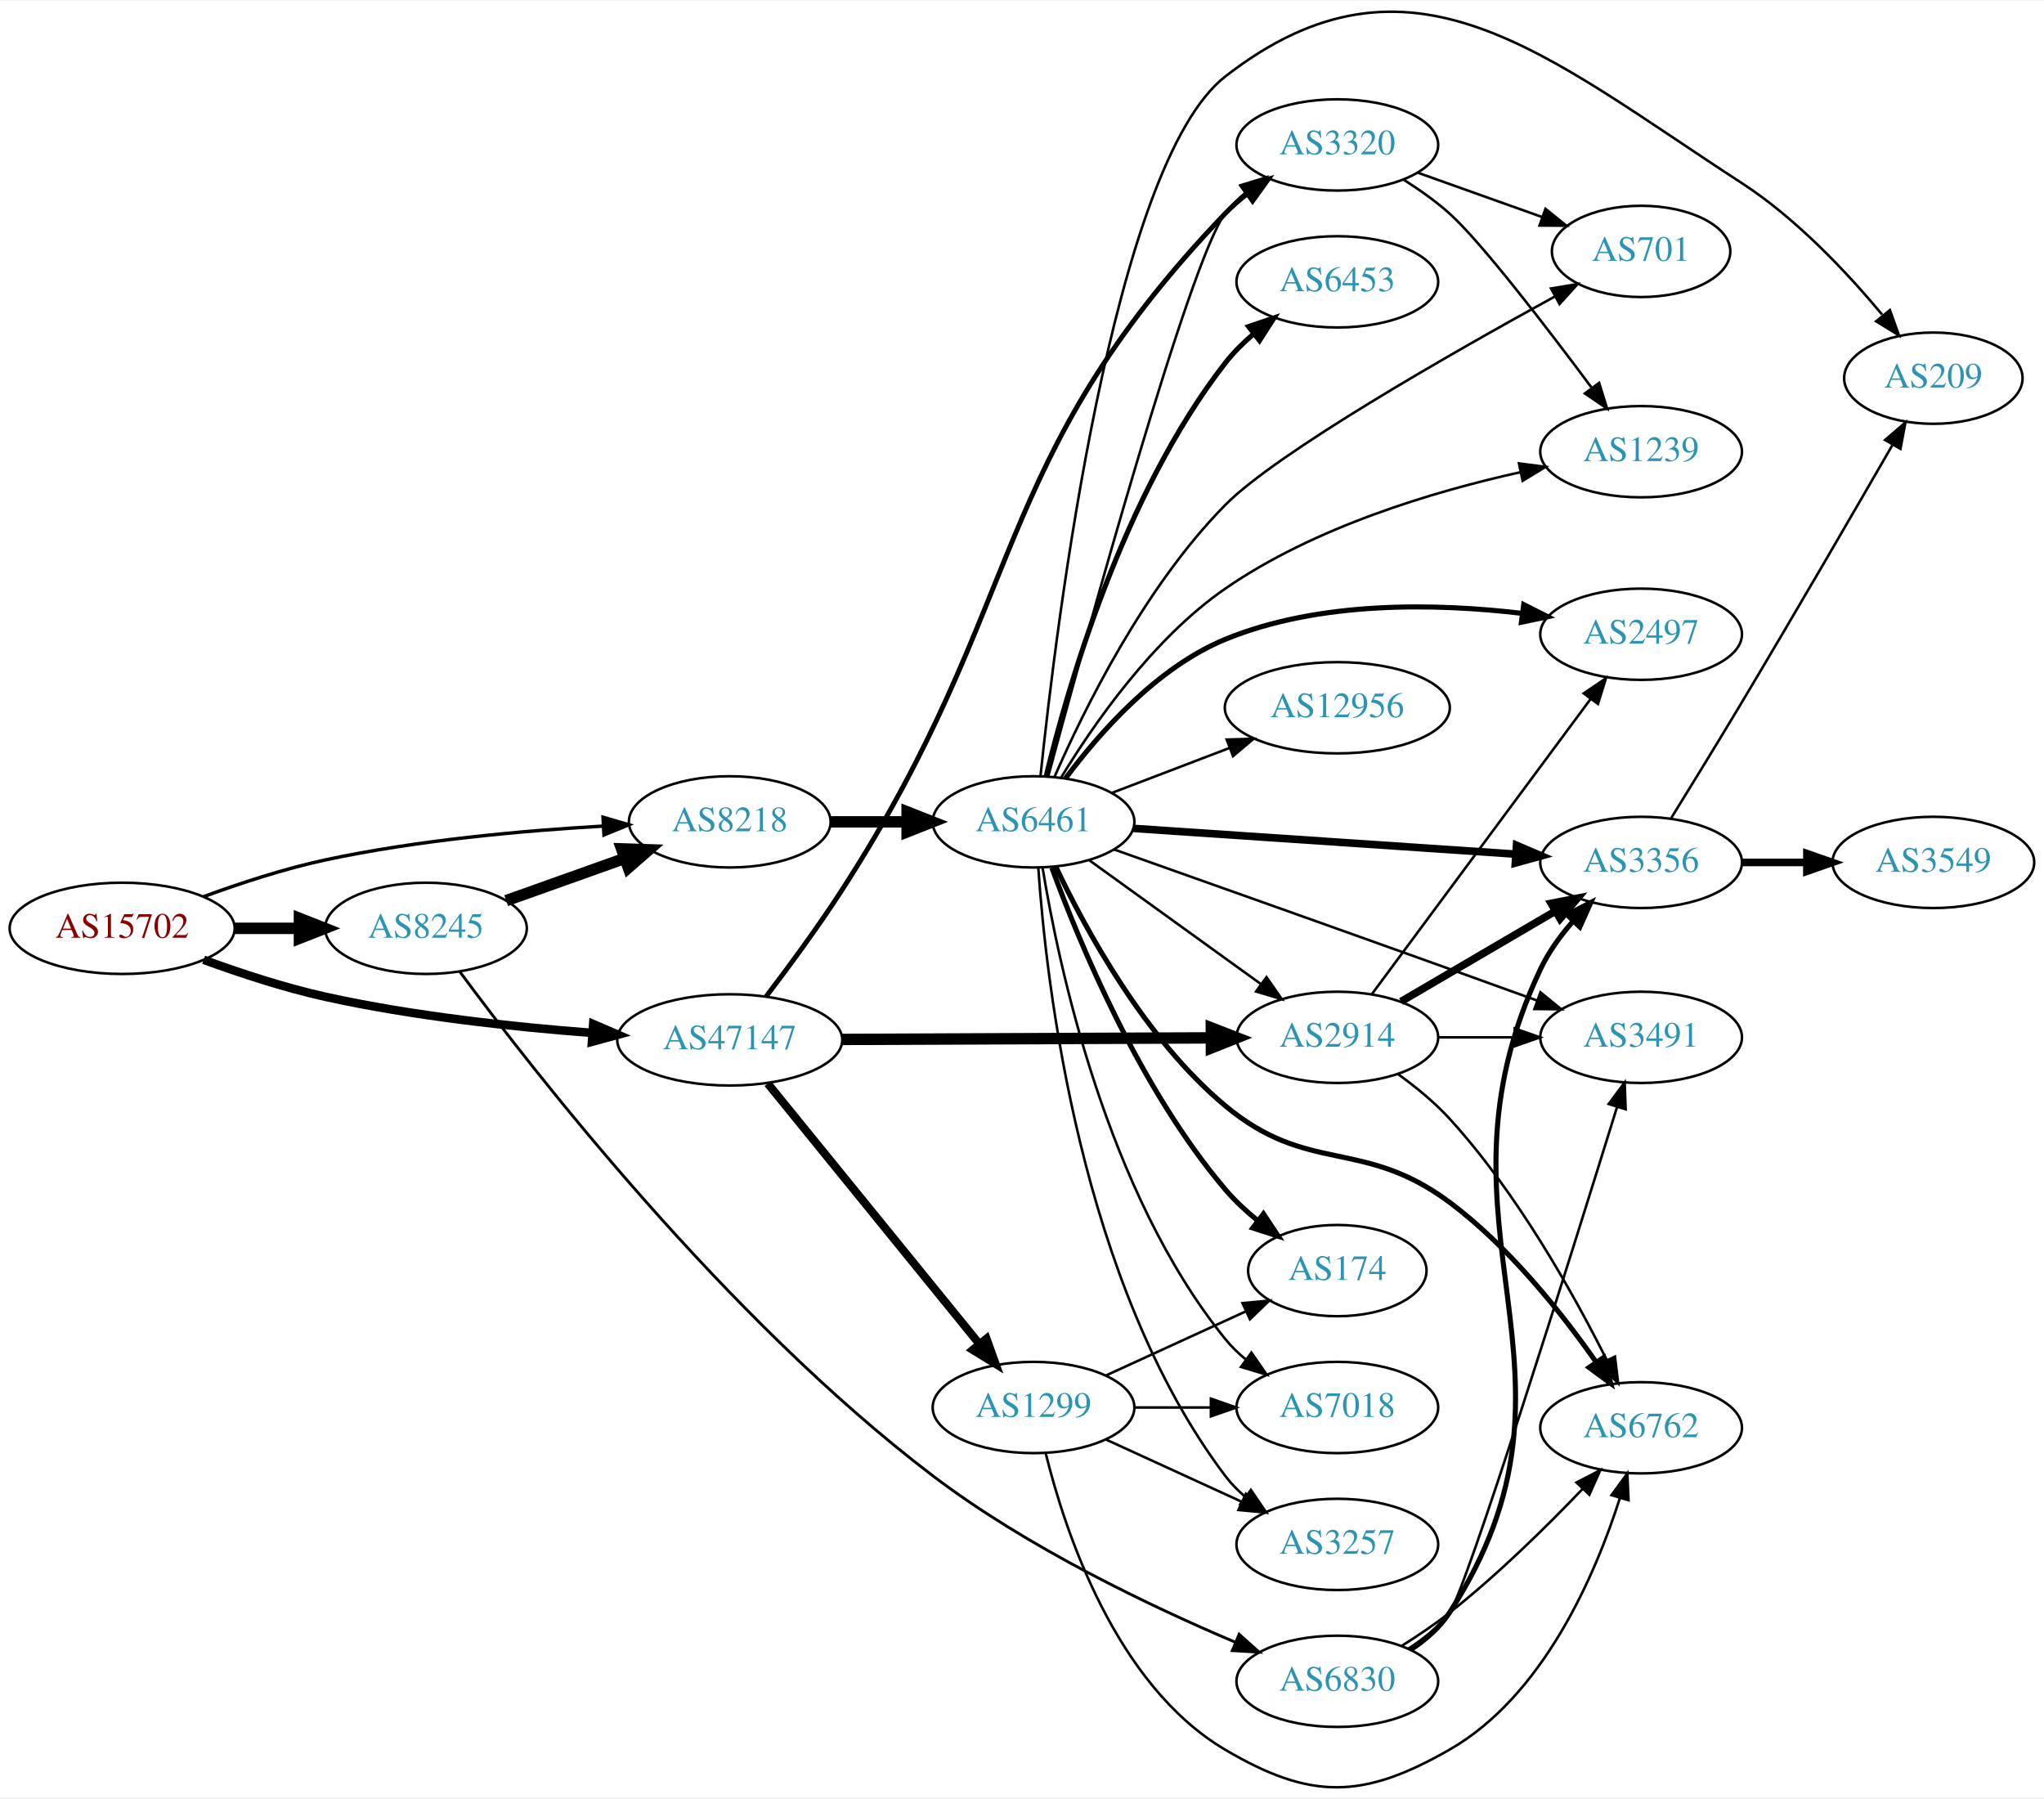
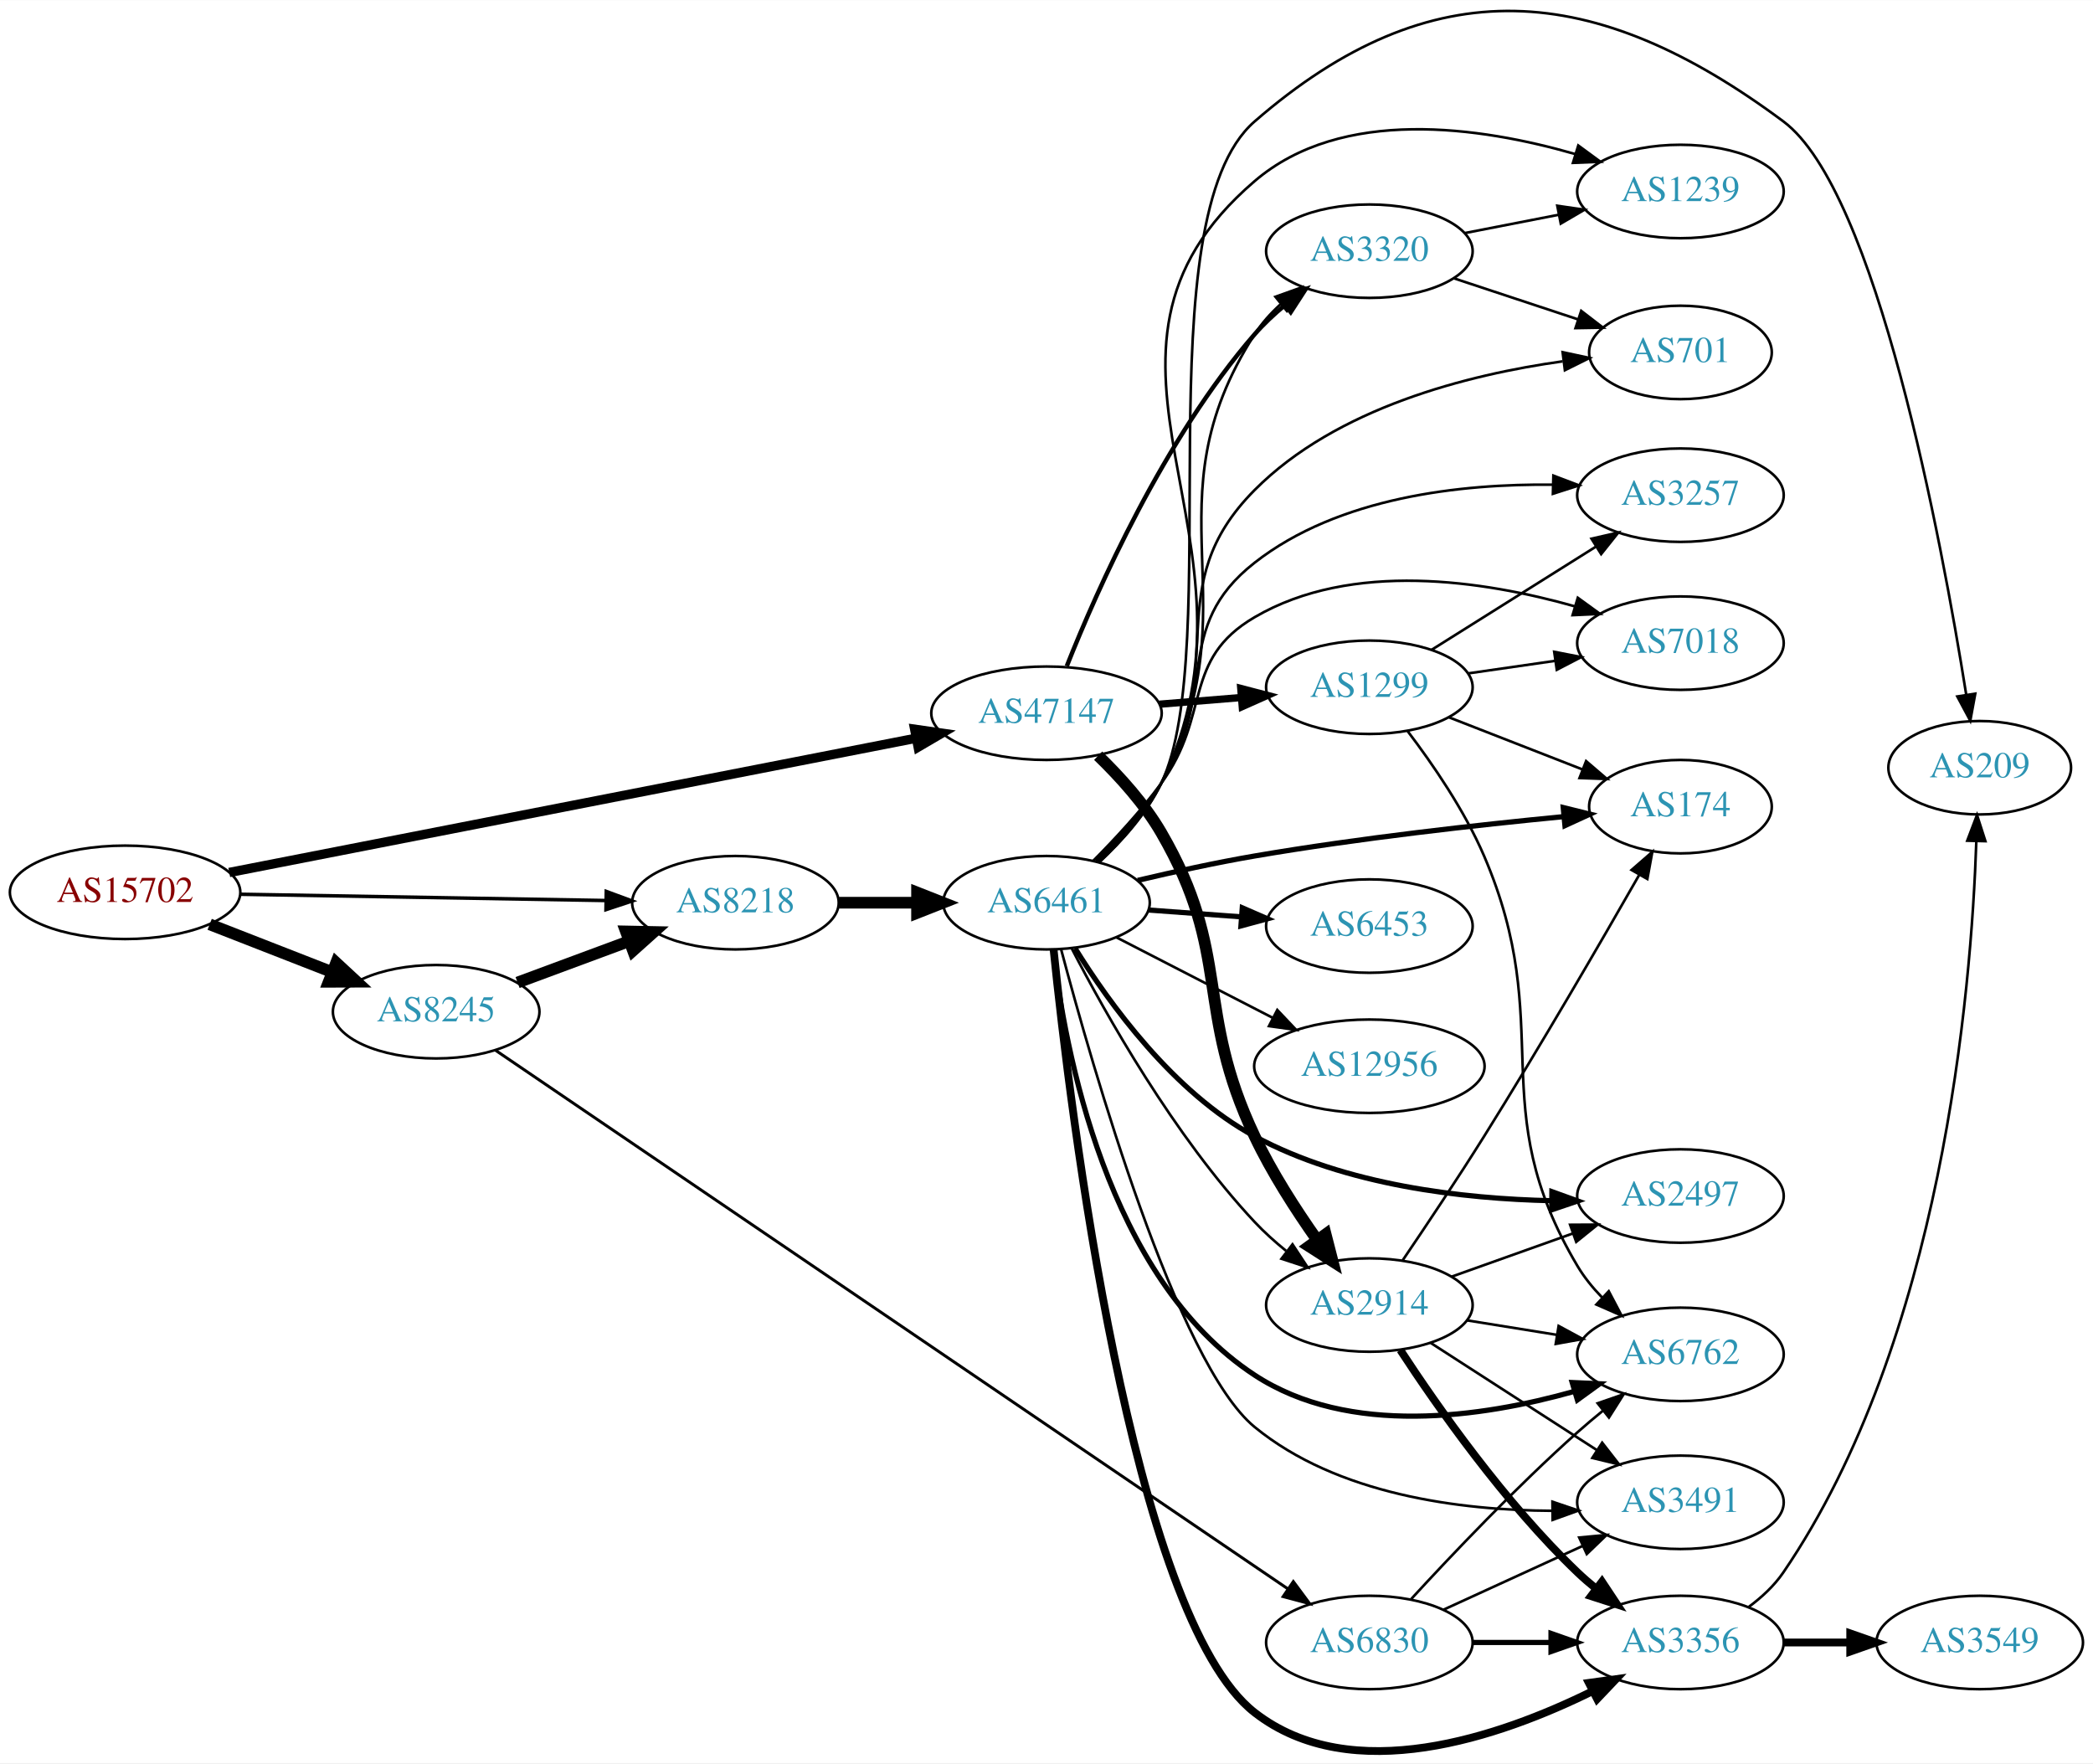
- <svg xmlns="http://www.w3.org/2000/svg" xmlns:xlink="http://www.w3.org/1999/xlink" width="806pt" height="709pt" viewBox="0.00 0.00 806.35 708.69">
-   <g id="graph0" class="graph" transform="scale(1 1) rotate(0) translate(4 704.687)">
-     <polygon fill="white" stroke="none" points="-4,4 -4,-704.687 802.348,-704.687 802.348,4 -4,4" />
+ <svg xmlns="http://www.w3.org/2000/svg" xmlns:xlink="http://www.w3.org/1999/xlink" width="806pt" height="679pt" viewBox="0.00 0.00 806.35 679.14">
+   <g id="graph0" class="graph" transform="scale(1 1) rotate(0) translate(4 675.138)">
+     <polygon fill="white" stroke="none" points="-4,4 -4,-675.138 802.348,-675.138 802.348,4 -4,4" />
    <g id="node1" class="node">
      <g id="a_node1">
        <a xlink:href="/asn/15702" xlink:title="AS15702 ~ Onstage Online GmbH [AT]">
-           <ellipse fill="#ffffff" stroke="black" cx="44.196" cy="-338.828" rx="44.393" ry="18" />
-           <text text-anchor="middle" x="44.196" y="-335.128" font-family="Times,serif" font-size="14.00" fill="#880000">AS15702</text>
+           <ellipse fill="#ffffff" stroke="black" cx="44.196" cy="-331.441" rx="44.393" ry="18" />
+           <text text-anchor="middle" x="44.196" y="-327.741" font-family="Times,serif" font-size="14.00" fill="#880000">AS15702</text>
        </a>
      </g>
    </g>
    <g id="node2" class="node">
      <g id="a_node2">
        <a xlink:href="/asn/8218" xlink:title="AS8218 ~ legacy Neotelecoms [FR]">
-           <ellipse fill="#ffffff" stroke="black" cx="283.881" cy="-380.828" rx="39.794" ry="18" />
-           <text text-anchor="middle" x="283.881" y="-377.128" font-family="Times,serif" font-size="14.00" fill="#2c94b3">AS8218</text>
+           <ellipse fill="#ffffff" stroke="black" cx="279.332" cy="-327.441" rx="39.794" ry="18" />
+           <text text-anchor="middle" x="279.332" y="-323.741" font-family="Times,serif" font-size="14.00" fill="#2c94b3">AS8218</text>
        </a>
      </g>
    </g>
    <g id="edge1" class="edge">
-       <path fill="none" stroke="black" stroke-width="1.35" d="M76.32,-351.326C90.725,-356.618 108.201,-362.352 124.392,-365.828 160.567,-373.594 202.246,-377.339 233.782,-379.146" />
-       <polygon fill="black" stroke="black" stroke-width="1.35" points="233.895,-382.657 244.065,-379.687 234.263,-375.666 233.895,-382.657" />
+       <path fill="none" stroke="black" stroke-width="1.35" d="M88.501,-330.698C128.439,-330.013 187.674,-328.996 229.329,-328.282" />
+       <polygon fill="black" stroke="black" stroke-width="1.35" points="229.58,-331.778 239.518,-328.107 229.459,-324.779 229.58,-331.778" />
    </g>
    <g id="node3" class="node">
      <g id="a_node3">
        <a xlink:href="/asn/8245" xlink:title="AS8245 ~ Video-Broadcast GmbH [AT]">
-           <ellipse fill="#ffffff" stroke="black" cx="164.039" cy="-338.828" rx="39.794" ry="18" />
-           <text text-anchor="middle" x="164.039" y="-335.128" font-family="Times,serif" font-size="14.00" fill="#2c94b3">AS8245</text>
+           <ellipse fill="#ffffff" stroke="black" cx="164.039" cy="-285.441" rx="39.794" ry="18" />
+           <text text-anchor="middle" x="164.039" y="-281.741" font-family="Times,serif" font-size="14.00" fill="#2c94b3">AS8245</text>
        </a>
      </g>
    </g>
    <g id="edge2" class="edge">
-       <path fill="none" stroke="black" stroke-width="4.5" d="M88.407,-338.828C96.72,-338.828 105.482,-338.828 113.965,-338.828" />
-       <polygon fill="black" stroke="black" stroke-width="4.5" points="114.123,-342.766 124.123,-338.828 114.123,-334.891 114.123,-342.766" />
+       <path fill="none" stroke="black" stroke-width="4.5" d="M76.776,-319.114C91.205,-313.481 108.444,-306.752 123.706,-300.795" />
+       <polygon fill="black" stroke="black" stroke-width="4.5" points="125.516,-304.315 133.399,-297.011 122.652,-296.979 125.516,-304.315" />
    </g>
    <g id="node4" class="node">
      <g id="a_node4">
        <a xlink:href="/asn/47147" xlink:title="AS47147 ~ ANEXIA Internetdienstleistungs GmbH [AT]">
-           <ellipse fill="#ffffff" stroke="black" cx="283.881" cy="-294.828" rx="44.393" ry="18" />
-           <text text-anchor="middle" x="283.881" y="-291.128" font-family="Times,serif" font-size="14.00" fill="#2c94b3">AS47147</text>
+           <ellipse fill="#ffffff" stroke="black" cx="399.174" cy="-400.441" rx="44.393" ry="18" />
+           <text text-anchor="middle" x="399.174" y="-396.741" font-family="Times,serif" font-size="14.00" fill="#2c94b3">AS47147</text>
        </a>
      </g>
    </g>
    <g id="edge3" class="edge">
-       <path fill="none" stroke="black" stroke-width="3.375" d="M76.34,-326.424C90.75,-321.15 108.223,-315.405 124.392,-311.828 158.985,-304.175 198.617,-299.925 229.596,-297.588" />
-       <polygon fill="black" stroke="black" stroke-width="3.375" points="230.023,-301.067 239.75,-296.867 229.527,-294.084 230.023,-301.067" />
+       <path fill="none" stroke="black" stroke-width="3.6" d="M84.32,-339.089C148.989,-351.73 278.053,-376.96 348.865,-390.802" />
+       <polygon fill="black" stroke="black" stroke-width="3.6" points="348.39,-394.275 358.875,-392.759 349.733,-387.405 348.39,-394.275" />
    </g>
    <g id="node5" class="node">
      <g id="a_node5">
        <a xlink:href="/asn/6461" xlink:title="AS6461 ~ Zayo Bandwidth [US]">
-           <ellipse fill="#ffffff" stroke="black" cx="403.724" cy="-380.828" rx="39.794" ry="18" />
-           <text text-anchor="middle" x="403.724" y="-377.128" font-family="Times,serif" font-size="14.00" fill="#2c94b3">AS6461</text>
+           <ellipse fill="#ffffff" stroke="black" cx="399.174" cy="-327.441" rx="39.794" ry="18" />
+           <text text-anchor="middle" x="399.174" y="-323.741" font-family="Times,serif" font-size="14.00" fill="#2c94b3">AS6461</text>
        </a>
      </g>
    </g>
    <g id="edge4" class="edge">
-       <path fill="none" stroke="black" stroke-width="4.5" d="M323.794,-380.828C333.347,-380.828 343.697,-380.828 353.659,-380.828" />
-       <polygon fill="black" stroke="black" stroke-width="4.5" points="353.852,-384.766 363.852,-380.828 353.852,-376.891 353.852,-384.766" />
+       <path fill="none" stroke="black" stroke-width="4.5" d="M319.244,-327.441C328.798,-327.441 339.147,-327.441 349.11,-327.441" />
+       <polygon fill="black" stroke="black" stroke-width="4.5" points="349.302,-331.379 359.302,-327.441 349.302,-323.504 349.302,-331.379" />
    </g>
    <g id="edge19" class="edge">
-       <path fill="none" stroke="black" stroke-width="4.5" d="M195.693,-349.753C209.902,-354.818 226.986,-360.906 242.251,-366.347" />
-       <polygon fill="black" stroke="black" stroke-width="4.5" points="241.23,-370.163 251.971,-369.811 243.874,-362.745 241.23,-370.163" />
+       <path fill="none" stroke="black" stroke-width="4.5" d="M195.399,-296.696C208.606,-301.592 224.263,-307.397 238.396,-312.636" />
+       <polygon fill="black" stroke="black" stroke-width="4.5" points="237.142,-316.371 247.887,-316.155 239.88,-308.987 237.142,-316.371" />
    </g>
    <g id="node20" class="node">
      <g id="a_node20">
        <a xlink:href="/asn/6830" xlink:title="AS6830 ~ LGI-UPC [AT]">
-           <ellipse fill="#ffffff" stroke="black" cx="523.566" cy="-41.828" rx="39.794" ry="18" />
-           <text text-anchor="middle" x="523.566" y="-38.128" font-family="Times,serif" font-size="14.00" fill="#2c94b3">AS6830</text>
+           <ellipse fill="#ffffff" stroke="black" cx="523.566" cy="-42.441" rx="39.794" ry="18" />
+           <text text-anchor="middle" x="523.566" y="-38.741" font-family="Times,serif" font-size="14.00" fill="#2c94b3">AS6830</text>
        </a>
      </g>
    </g>
    <g id="edge20" class="edge">
-       <path fill="none" stroke="black" stroke-width="1.125" d="M177.348,-321.784C206.298,-282.616 282.441,-184.805 364.077,-122.828 401.262,-94.598 449.759,-71.476 483.264,-57.266" />
-       <polygon fill="black" stroke="black" stroke-width="1.125" points="484.84,-60.401 492.722,-53.322 482.146,-53.94 484.84,-60.401" />
-     </g>
-     <g id="node15" class="node">
-       <g id="a_node15">
+       <path fill="none" stroke="black" stroke-width="1.125" d="M186.865,-270.606C248.075,-229.004 421.49,-111.14 492.093,-63.153" />
+       <polygon fill="black" stroke="black" stroke-width="1.125" points="494.268,-65.906 500.571,-57.391 490.333,-60.117 494.268,-65.906" />
+     </g>
+     <g id="node12" class="node">
+       <g id="a_node12">
        <a xlink:href="/asn/3320" xlink:title="AS3320 ~ DTAG [DE]">
-           <ellipse fill="#ffffff" stroke="black" cx="523.566" cy="-647.828" rx="39.794" ry="18" />
-           <text text-anchor="middle" x="523.566" y="-644.128" font-family="Times,serif" font-size="14.00" fill="#2c94b3">AS3320</text>
+           <ellipse fill="#ffffff" stroke="black" cx="523.566" cy="-578.441" rx="39.794" ry="18" />
+           <text text-anchor="middle" x="523.566" y="-574.741" font-family="Times,serif" font-size="14.00" fill="#2c94b3">AS3320</text>
        </a>
      </g>
    </g>
    <g id="edge28" class="edge">
-       <path fill="none" stroke="black" stroke-width="1.929" d="M298.28,-312.008C307.101,-323.582 318.706,-339.328 328.077,-353.828 402.11,-468.381 385.027,-522.327 479.37,-620.828 481.97,-623.542 484.897,-626.1 487.971,-628.477" />
-       <polygon fill="black" stroke="black" stroke-width="1.929" points="486.131,-631.461 496.328,-634.335 490.149,-625.729 486.131,-631.461" />
+       <path fill="none" stroke="black" stroke-width="1.688" d="M406.998,-418.608C418.609,-447.853 444.391,-506.163 479.37,-546.441 482.801,-550.391 486.801,-554.146 490.956,-557.602" />
+       <polygon fill="black" stroke="black" stroke-width="1.688" points="488.978,-560.497 499.029,-563.851 493.263,-554.962 488.978,-560.497" />
    </g>
    <g id="node17" class="node">
      <g id="a_node17">
        <a xlink:href="/asn/2914" xlink:title="AS2914 ~ NTT America, Inc. [US]">
-           <ellipse fill="#ffffff" stroke="black" cx="523.566" cy="-295.828" rx="39.794" ry="18" />
-           <text text-anchor="middle" x="523.566" y="-292.128" font-family="Times,serif" font-size="14.00" fill="#2c94b3">AS2914</text>
-         </a>
-       </g>
-     </g>
-     <g id="edge27" class="edge">
-       <path fill="none" stroke="black" stroke-width="4.5" d="M328.2,-295.01C369.268,-295.183 430.882,-295.442 473.689,-295.622" />
-       <polygon fill="black" stroke="black" stroke-width="4.5" points="473.855,-299.56 483.872,-295.665 473.889,-291.686 473.855,-299.56" />
+           <ellipse fill="#ffffff" stroke="black" cx="523.566" cy="-172.441" rx="39.794" ry="18" />
+           <text text-anchor="middle" x="523.566" y="-168.741" font-family="Times,serif" font-size="14.00" fill="#2c94b3">AS2914</text>
+         </a>
+       </g>
+     </g>
+     <g id="edge26" class="edge">
+       <path fill="none" stroke="black" stroke-width="4.5" d="M419.074,-384.075C427.52,-375.905 436.987,-365.43 443.37,-354.441 470.697,-307.396 456.073,-286.606 479.37,-237.441 485.936,-223.586 495.137,-209.28 503.36,-197.628" />
+       <polygon fill="black" stroke="black" stroke-width="4.5" points="506.724,-199.696 509.399,-189.287 500.345,-195.078 506.724,-199.696" />
    </g>
    <g id="node22" class="node">
      <g id="a_node22">
        <a xlink:href="/asn/1299" xlink:title="AS1299 ~ Telia Carrier [EU]">
-           <ellipse fill="#ffffff" stroke="black" cx="403.724" cy="-149.828" rx="39.794" ry="18" />
-           <text text-anchor="middle" x="403.724" y="-146.128" font-family="Times,serif" font-size="14.00" fill="#2c94b3">AS1299</text>
-         </a>
-       </g>
-     </g>
-     <g id="edge26" class="edge">
-       <path fill="none" stroke="black" stroke-width="3.214" d="M298.862,-277.625C319.504,-252.226 358.264,-204.533 382.153,-175.139" />
-       <polygon fill="black" stroke="black" stroke-width="3.214" points="385.17,-176.976 388.761,-167.008 379.738,-172.561 385.17,-176.976" />
+           <ellipse fill="#ffffff" stroke="black" cx="523.566" cy="-410.441" rx="39.794" ry="18" />
+           <text text-anchor="middle" x="523.566" y="-406.741" font-family="Times,serif" font-size="14.00" fill="#2c94b3">AS1299</text>
+         </a>
+       </g>
+     </g>
+     <g id="edge27" class="edge">
+       <path fill="none" stroke="black" stroke-width="2.812" d="M442.638,-403.91C452.787,-404.74 463.697,-405.631 474.094,-406.481" />
+       <polygon fill="black" stroke="black" stroke-width="2.812" points="474.022,-409.986 484.273,-407.312 474.592,-403.009 474.022,-409.986" />
    </g>
    <g id="node6" class="node">
      <g id="a_node6">
-         <a xlink:href="/asn/2497" xlink:title="AS2497 ~ Internet Initiative Japan Inc. [JP]">
-           <ellipse fill="#ffffff" stroke="black" cx="643.409" cy="-454.828" rx="39.794" ry="18" />
-           <text text-anchor="middle" x="643.409" y="-451.128" font-family="Times,serif" font-size="14.00" fill="#2c94b3">AS2497</text>
+         <a xlink:href="/asn/174" xlink:title="AS174 ~ Cogent Communications [US]">
+           <ellipse fill="#ffffff" stroke="black" cx="643.409" cy="-364.441" rx="35.194" ry="18" />
+           <text text-anchor="middle" x="643.409" y="-360.741" font-family="Times,serif" font-size="14.00" fill="#2c94b3">AS174</text>
        </a>
      </g>
    </g>
    <g id="edge5" class="edge">
-       <path fill="none" stroke="black" stroke-width="2" d="M416.372,-398.015C429.384,-415.535 452.223,-441.675 479.37,-452.828 516.625,-468.133 562.831,-467.044 596.53,-463.055" />
-       <polygon fill="black" stroke="black" stroke-width="2" points="597.103,-466.51 606.563,-461.739 596.193,-459.569 597.103,-466.51" />
+       <path fill="none" stroke="black" stroke-width="2" d="M434.317,-336.046C448.225,-339.329 464.5,-342.892 479.37,-345.441 519.414,-352.305 565.423,-357.416 598.333,-360.598" />
+       <polygon fill="black" stroke="black" stroke-width="2" points="598.249,-364.106 608.534,-361.564 598.908,-357.137 598.249,-364.106" />
    </g>
    <g id="node7" class="node">
      <g id="a_node7">
-         <a xlink:href="/asn/6762" xlink:title="AS6762 ~ TELECOM ITALIA SPARKLE S.p.A. [IT]">
-           <ellipse fill="#ffffff" stroke="black" cx="643.409" cy="-141.828" rx="39.794" ry="18" />
-           <text text-anchor="middle" x="643.409" y="-138.128" font-family="Times,serif" font-size="14.00" fill="#2c94b3">AS6762</text>
+         <a xlink:href="/asn/3356" xlink:title="AS3356 ~ Level 3 Parent, LLC [US]">
+           <ellipse fill="#ffffff" stroke="black" cx="643.409" cy="-42.441" rx="39.794" ry="18" />
+           <text text-anchor="middle" x="643.409" y="-38.741" font-family="Times,serif" font-size="14.00" fill="#2c94b3">AS3356</text>
        </a>
      </g>
    </g>
    <g id="edge6" class="edge">
-       <path fill="none" stroke="black" stroke-width="2" d="M412.583,-362.976C424.071,-338.705 447.589,-295.298 479.37,-268.828 512.228,-241.461 533.449,-256.346 567.762,-230.828 591.197,-213.4 612.006,-187.208 625.661,-167.745" />
-       <polygon fill="black" stroke="black" stroke-width="2" points="628.658,-169.562 631.415,-159.332 622.88,-165.611 628.658,-169.562" />
+       <path fill="none" stroke="black" stroke-width="3" d="M401.925,-309.261C408.212,-248.229 431.841,-52.413 479.37,-15.441 516.789,13.667 573.826,-6.049 609.568,-23.688" />
+       <polygon fill="black" stroke="black" stroke-width="3" points="608.116,-26.877 618.61,-28.331 611.313,-20.65 608.116,-26.877" />
    </g>
    <g id="node8" class="node">
      <g id="a_node8">
-         <a xlink:href="/asn/174" xlink:title="AS174 ~ Cogent Communications [US]">
-           <ellipse fill="#ffffff" stroke="black" cx="523.566" cy="-203.828" rx="35.194" ry="18" />
-           <text text-anchor="middle" x="523.566" y="-200.128" font-family="Times,serif" font-size="14.00" fill="#2c94b3">AS174</text>
+         <a xlink:href="/asn/6762" xlink:title="AS6762 ~ TELECOM ITALIA SPARKLE S.p.A. [IT]">
+           <ellipse fill="#ffffff" stroke="black" cx="643.409" cy="-153.441" rx="39.794" ry="18" />
+           <text text-anchor="middle" x="643.409" y="-149.741" font-family="Times,serif" font-size="14.00" fill="#2c94b3">AS6762</text>
        </a>
      </g>
    </g>
    <g id="edge7" class="edge">
-       <path fill="none" stroke="black" stroke-width="2" d="M410.938,-362.766C421.574,-333.693 445.454,-275.745 479.37,-235.828 483.072,-231.472 487.475,-227.368 492.032,-223.646" />
-       <polygon fill="black" stroke="black" stroke-width="2" points="494.432,-226.218 500.282,-217.385 490.2,-220.642 494.432,-226.218" />
+       <path fill="none" stroke="black" stroke-width="2" d="M401.74,-309.407C406.138,-271.262 422.306,-182.842 479.37,-145.441 515.72,-121.616 567.029,-129.208 602.33,-139.125" />
+       <polygon fill="black" stroke="black" stroke-width="2" points="601.702,-142.59 612.286,-142.102 603.707,-135.884 601.702,-142.59" />
    </g>
    <g id="node9" class="node">
      <g id="a_node9">
-         <a xlink:href="/asn/3356" xlink:title="AS3356 ~ Level 3 Parent, LLC [US]">
-           <ellipse fill="#ffffff" stroke="black" cx="643.409" cy="-364.828" rx="39.794" ry="18" />
-           <text text-anchor="middle" x="643.409" y="-361.128" font-family="Times,serif" font-size="14.00" fill="#2c94b3">AS3356</text>
+         <a xlink:href="/asn/2497" xlink:title="AS2497 ~ Internet Initiative Japan Inc. [JP]">
+           <ellipse fill="#ffffff" stroke="black" cx="643.409" cy="-214.441" rx="39.794" ry="18" />
+           <text text-anchor="middle" x="643.409" y="-210.741" font-family="Times,serif" font-size="14.00" fill="#2c94b3">AS2497</text>
        </a>
      </g>
    </g>
    <g id="edge8" class="edge">
-       <path fill="none" stroke="black" stroke-width="3" d="M443.176,-378.24C484.254,-375.474 549.454,-371.085 593.999,-368.087" />
-       <polygon fill="black" stroke="black" stroke-width="3" points="594.269,-371.577 604.012,-367.413 593.799,-364.592 594.269,-371.577" />
+       <path fill="none" stroke="black" stroke-width="2" d="M410.209,-309.852C423.233,-288.817 448.046,-254.337 479.37,-237.441 514.483,-218.502 559.767,-213.377 593.697,-212.633" />
+       <polygon fill="black" stroke="black" stroke-width="2" points="593.874,-216.131 603.838,-212.532 593.804,-209.132 593.874,-216.131" />
    </g>
    <g id="node10" class="node">
      <g id="a_node10">
        <a xlink:href="/asn/6453" xlink:title="AS6453 ~ TATA COMMUNICATIONS (AMERICA) INC [US]">
-           <ellipse fill="#ffffff" stroke="black" cx="523.566" cy="-593.828" rx="39.794" ry="18" />
-           <text text-anchor="middle" x="523.566" y="-590.128" font-family="Times,serif" font-size="14.00" fill="#2c94b3">AS6453</text>
+           <ellipse fill="#ffffff" stroke="black" cx="523.566" cy="-318.441" rx="39.794" ry="18" />
+           <text text-anchor="middle" x="523.566" y="-314.741" font-family="Times,serif" font-size="14.00" fill="#2c94b3">AS6453</text>
        </a>
      </g>
    </g>
    <g id="edge9" class="edge">
-       <path fill="none" stroke="black" stroke-width="2" d="M408.733,-398.918C417.091,-433.487 439.035,-510.09 479.37,-561.828 482.587,-565.954 486.467,-569.808 490.565,-573.311" />
-       <polygon fill="black" stroke="black" stroke-width="2" points="488.564,-576.189 498.597,-579.593 492.876,-570.675 488.564,-576.189" />
+       <path fill="none" stroke="black" stroke-width="2" d="M438.564,-324.618C449.842,-323.789 462.326,-322.871 474.145,-322.002" />
+       <polygon fill="black" stroke="black" stroke-width="2" points="474.596,-325.478 484.313,-321.254 474.083,-318.497 474.596,-325.478" />
    </g>
    <g id="node11" class="node">
      <g id="a_node11">
-         <a xlink:href="/asn/7018" xlink:title="AS7018 ~ AT&amp;T Services, Inc. [US]">
-           <ellipse fill="#ffffff" stroke="black" cx="523.566" cy="-149.828" rx="39.794" ry="18" />
-           <text text-anchor="middle" x="523.566" y="-146.128" font-family="Times,serif" font-size="14.00" fill="#2c94b3">AS7018</text>
+         <a xlink:href="/asn/12956" xlink:title="AS12956 ~ TELXIUS [ES]">
+           <ellipse fill="#ffffff" stroke="black" cx="523.566" cy="-264.441" rx="44.393" ry="18" />
+           <text text-anchor="middle" x="523.566" y="-260.741" font-family="Times,serif" font-size="14.00" fill="#2c94b3">AS12956</text>
        </a>
      </g>
    </g>
    <g id="edge10" class="edge">
-       <path fill="none" stroke="black" d="M407.286,-362.801C413.498,-324.685 432.45,-234.676 479.37,-176.828 481.738,-173.909 484.51,-171.215 487.487,-168.752" />
-       <polygon fill="black" stroke="black" points="489.678,-171.486 495.708,-162.774 485.562,-165.824 489.678,-171.486" />
-     </g>
-     <g id="node12" class="node">
-       <g id="a_node12">
-         <a xlink:href="/asn/3257" xlink:title="AS3257 ~ GTT [DE]">
-           <ellipse fill="#ffffff" stroke="black" cx="523.566" cy="-95.828" rx="39.794" ry="18" />
-           <text text-anchor="middle" x="523.566" y="-92.128" font-family="Times,serif" font-size="14.00" fill="#2c94b3">AS3257</text>
-         </a>
-       </g>
+       <path fill="none" stroke="black" d="M426.13,-314.08C443.618,-305.079 466.93,-293.079 486.253,-283.133" />
+       <polygon fill="black" stroke="black" points="488.086,-286.126 495.375,-278.437 484.882,-279.902 488.086,-286.126" />
    </g>
    <g id="edge11" class="edge">
-       <path fill="none" stroke="black" d="M405.616,-362.613C408.678,-317.496 422.039,-198.732 479.37,-122.828 481.636,-119.829 484.339,-117.081 487.273,-114.584" />
-       <polygon fill="black" stroke="black" points="489.468,-117.315 495.435,-108.561 485.311,-111.683 489.468,-117.315" />
+       <path fill="none" stroke="black" d="M419.098,-343.133C427.762,-351.303 437.406,-361.972 443.37,-373.441 479.606,-443.118 437.044,-480.287 479.37,-546.441 482.058,-550.642 485.506,-554.483 489.28,-557.932" />
+       <polygon fill="black" stroke="black" points="487.366,-560.886 497.343,-564.45 491.766,-555.442 487.366,-560.886" />
    </g>
    <g id="node13" class="node">
      <g id="a_node13">
-         <a xlink:href="/asn/701" xlink:title="AS701 ~ UUNET [US]">
-           <ellipse fill="#ffffff" stroke="black" cx="643.409" cy="-605.828" rx="35.194" ry="18" />
-           <text text-anchor="middle" x="643.409" y="-602.128" font-family="Times,serif" font-size="14.00" fill="#2c94b3">AS701</text>
+         <a xlink:href="/asn/3257" xlink:title="AS3257 ~ GTT [DE]">
+           <ellipse fill="#ffffff" stroke="black" cx="643.409" cy="-484.441" rx="39.794" ry="18" />
+           <text text-anchor="middle" x="643.409" y="-480.741" font-family="Times,serif" font-size="14.00" fill="#2c94b3">AS3257</text>
        </a>
      </g>
    </g>
    <g id="edge12" class="edge">
-       <path fill="none" stroke="black" d="M412.099,-398.781C423.478,-424.815 447.39,-473.466 479.37,-505.828 499.713,-526.413 567.946,-565.33 609.418,-588.069" />
-       <polygon fill="black" stroke="black" points="607.882,-591.218 618.336,-592.936 611.235,-585.074 607.882,-591.218" />
+       <path fill="none" stroke="black" d="M418.148,-343.688C426.586,-351.989 436.315,-362.609 443.37,-373.441 465.761,-407.819 447.065,-433.153 479.37,-458.441 511.725,-483.768 558.966,-488.883 594.278,-488.481" />
+       <polygon fill="black" stroke="black" points="594.456,-491.977 604.36,-488.214 594.271,-484.98 594.456,-491.977" />
    </g>
    <g id="node14" class="node">
      <g id="a_node14">
-         <a xlink:href="/asn/1239" xlink:title="AS1239 ~ Sprint [US]">
-           <ellipse fill="#ffffff" stroke="black" cx="643.409" cy="-526.828" rx="39.794" ry="18" />
-           <text text-anchor="middle" x="643.409" y="-523.128" font-family="Times,serif" font-size="14.00" fill="#2c94b3">AS1239</text>
+         <a xlink:href="/asn/701" xlink:title="AS701 ~ UUNET [US]">
+           <ellipse fill="#ffffff" stroke="black" cx="643.409" cy="-539.441" rx="35.194" ry="18" />
+           <text text-anchor="middle" x="643.409" y="-535.741" font-family="Times,serif" font-size="14.00" fill="#2c94b3">AS701</text>
        </a>
      </g>
    </g>
    <g id="edge13" class="edge">
-       <path fill="none" stroke="black" d="M414.596,-398.272C427.123,-418.906 450.6,-452.955 479.37,-472.828 514.539,-497.121 561.443,-511.14 595.913,-518.773" />
-       <polygon fill="black" stroke="black" points="595.226,-522.205 605.733,-520.851 596.674,-515.357 595.226,-522.205" />
+       <path fill="none" stroke="black" d="M418.589,-343.414C427.133,-351.651 436.822,-362.295 443.37,-373.441 470.071,-418.887 442.209,-449.06 479.37,-486.441 510.883,-518.14 561.53,-530.887 598.017,-536.009" />
+       <polygon fill="black" stroke="black" points="598.017,-539.536 608.376,-537.313 598.892,-532.591 598.017,-539.536" />
+     </g>
+     <g id="node15" class="node">
+       <g id="a_node15">
+         <a xlink:href="/asn/209" xlink:title="AS209 ~ CenturyLink Communications, LLC [US]">
+           <ellipse fill="#ffffff" stroke="black" cx="758.702" cy="-379.441" rx="35.194" ry="18" />
+           <text text-anchor="middle" x="758.702" y="-375.741" font-family="Times,serif" font-size="14.00" fill="#2c94b3">AS209</text>
+         </a>
+       </g>
    </g>
    <g id="edge14" class="edge">
-       <path fill="none" stroke="black" d="M409.53,-398.778C423.719,-451.379 465.315,-602.6 479.37,-620.828 481.665,-623.804 484.389,-626.537 487.335,-629.024" />
-       <polygon fill="black" stroke="black" points="485.384,-631.933 495.515,-635.035 489.529,-626.293 485.384,-631.933" />
+       <path fill="none" stroke="black" d="M419.426,-342.969C428.167,-351.101 437.781,-361.784 443.37,-373.441 468.114,-425.044 436.168,-590.909 479.37,-628.441 547.71,-687.811 610.432,-682.486 683.055,-628.441 718.928,-601.745 743.993,-467.176 753.486,-407.736" />
+       <polygon fill="black" stroke="black" points="756.992,-407.975 755.077,-397.555 750.075,-406.895 756.992,-407.975" />
    </g>
    <g id="node16" class="node">
      <g id="a_node16">
-         <a xlink:href="/asn/209" xlink:title="AS209 ~ CenturyLink Communications, LLC [US]">
-           <ellipse fill="#ffffff" stroke="black" cx="758.702" cy="-555.828" rx="35.194" ry="18" />
-           <text text-anchor="middle" x="758.702" y="-552.128" font-family="Times,serif" font-size="14.00" fill="#2c94b3">AS209</text>
+         <a xlink:href="/asn/1239" xlink:title="AS1239 ~ Sprint [US]">
+           <ellipse fill="#ffffff" stroke="black" cx="643.409" cy="-601.441" rx="39.794" ry="18" />
+           <text text-anchor="middle" x="643.409" y="-597.741" font-family="Times,serif" font-size="14.00" fill="#2c94b3">AS1239</text>
        </a>
      </g>
    </g>
    <g id="edge15" class="edge">
-       <path fill="none" stroke="black" d="M406.501,-399.178C412.614,-458.032 434.893,-640.233 479.37,-674.828 552.329,-731.578 605.494,-683.106 683.055,-632.828 704.608,-618.857 724.609,-597.583 738.472,-580.934" />
-       <polygon fill="black" stroke="black" points="741.558,-582.685 745.137,-572.713 736.121,-578.276 741.558,-582.685" />
+       <path fill="none" stroke="black" d="M419.356,-343.003C428.081,-351.142 437.701,-361.823 443.37,-373.441 489.128,-467.218 400.132,-537.55 479.37,-605.441 512.978,-634.236 566.325,-626.377 602.779,-615.889" />
+       <polygon fill="black" stroke="black" points="604.044,-619.162 612.582,-612.89 601.996,-612.469 604.044,-619.162" />
    </g>
    <g id="edge16" class="edge">
-       <path fill="none" stroke="black" d="M425.792,-365.632C444.644,-352.034 472.462,-331.968 493.44,-316.837" />
-       <polygon fill="black" stroke="black" points="495.618,-319.581 501.681,-310.893 491.523,-313.904 495.618,-319.581" />
+       <path fill="none" stroke="black" d="M408.924,-309.758C421.957,-284.538 448.294,-237.623 479.37,-204.441 483.025,-200.539 487.206,-196.781 491.496,-193.298" />
+       <polygon fill="black" stroke="black" points="493.951,-195.827 499.77,-186.973 489.699,-190.266 493.951,-195.827" />
    </g>
    <g id="node18" class="node">
      <g id="a_node18">
        <a xlink:href="/asn/3491" xlink:title="AS3491 ~ PCCW Global, Inc. [US]">
-           <ellipse fill="#ffffff" stroke="black" cx="643.409" cy="-295.828" rx="39.794" ry="18" />
-           <text text-anchor="middle" x="643.409" y="-292.128" font-family="Times,serif" font-size="14.00" fill="#2c94b3">AS3491</text>
+           <ellipse fill="#ffffff" stroke="black" cx="643.409" cy="-96.441" rx="39.794" ry="18" />
+           <text text-anchor="middle" x="643.409" y="-92.741" font-family="Times,serif" font-size="14.00" fill="#2c94b3">AS3491</text>
        </a>
      </g>
    </g>
    <g id="edge17" class="edge">
-       <path fill="none" stroke="black" d="M435.391,-369.973C468.174,-358.355 521.668,-339.363 567.762,-322.828 578.999,-318.797 591.178,-314.403 602.376,-310.352" />
-       <polygon fill="black" stroke="black" points="603.703,-313.594 611.915,-306.899 601.32,-307.012 603.703,-313.594" />
+       <path fill="none" stroke="black" d="M404.796,-309.498C416.688,-264.725 449.509,-149.916 479.37,-125.441 511.244,-99.316 558.544,-93.356 593.999,-93.169" />
+       <polygon fill="black" stroke="black" points="594.092,-96.67 604.126,-93.269 594.161,-89.671 594.092,-96.67" />
    </g>
    <g id="node19" class="node">
      <g id="a_node19">
-         <a xlink:href="/asn/12956" xlink:title="AS12956 ~ TELXIUS [ES]">
-           <ellipse fill="#ffffff" stroke="black" cx="523.566" cy="-425.828" rx="44.393" ry="18" />
-           <text text-anchor="middle" x="523.566" y="-422.128" font-family="Times,serif" font-size="14.00" fill="#2c94b3">AS12956</text>
+         <a xlink:href="/asn/7018" xlink:title="AS7018 ~ AT&amp;T Services, Inc. [US]">
+           <ellipse fill="#ffffff" stroke="black" cx="643.409" cy="-427.441" rx="39.794" ry="18" />
+           <text text-anchor="middle" x="643.409" y="-423.741" font-family="Times,serif" font-size="14.00" fill="#2c94b3">AS7018</text>
        </a>
      </g>
    </g>
    <g id="edge18" class="edge">
-       <path fill="none" stroke="black" d="M434.765,-392.3C448.75,-397.64 465.618,-404.081 480.816,-409.885" />
-       <polygon fill="black" stroke="black" points="479.924,-413.291 490.515,-413.589 482.421,-406.751 479.924,-413.291" />
-     </g>
-     <g id="edge22" class="edge">
-       <path fill="none" stroke="black" d="M655.176,-382.146C662.987,-394.767 673.767,-412.302 683.055,-427.828 703.991,-462.826 727.624,-503.564 742.584,-529.512" />
-       <polygon fill="black" stroke="black" points="739.658,-531.446 747.682,-538.365 745.724,-527.952 739.658,-531.446" />
+       <path fill="none" stroke="black" d="M417.208,-343.621C425.614,-352.073 435.591,-362.843 443.37,-373.441 462.681,-399.75 451.199,-420.965 479.37,-437.441 516.801,-459.332 567.682,-451.505 602.593,-441.651" />
+       <polygon fill="black" stroke="black" points="603.863,-444.924 612.436,-438.7 601.853,-438.219 603.863,-444.924" />
+     </g>
+     <g id="edge25" class="edge">
+       <path fill="none" stroke="black" d="M669.661,-56.093C674.72,-59.835 679.55,-64.302 683.055,-69.441 744.159,-159.017 755.458,-293.003 757.395,-350.998" />
+       <polygon fill="black" stroke="black" points="753.902,-351.327 757.664,-361.232 760.9,-351.143 753.902,-351.327" />
    </g>
    <g id="node21" class="node">
      <g id="a_node21">
        <a xlink:href="/asn/3549" xlink:title="AS3549 ~ Level 3 Parent, LLC [US]">
-           <ellipse fill="#ffffff" stroke="black" cx="758.702" cy="-364.828" rx="39.794" ry="18" />
-           <text text-anchor="middle" x="758.702" y="-361.128" font-family="Times,serif" font-size="14.00" fill="#2c94b3">AS3549</text>
-         </a>
-       </g>
+           <ellipse fill="#ffffff" stroke="black" cx="758.702" cy="-42.441" rx="39.794" ry="18" />
+           <text text-anchor="middle" x="758.702" y="-38.741" font-family="Times,serif" font-size="14.00" fill="#2c94b3">AS3549</text>
+         </a>
+       </g>
+     </g>
+     <g id="edge24" class="edge">
+       <path fill="none" stroke="black" stroke-width="3" d="M683.081,-42.441C691.284,-42.441 700.048,-42.441 708.58,-42.441" />
+       <polygon fill="black" stroke="black" stroke-width="3" points="708.819,-45.941 718.819,-42.441 708.819,-38.941 708.819,-45.941" />
+     </g>
+     <g id="edge38" class="edge">
+       <path fill="none" stroke="black" d="M556.146,-567.99C570.799,-563.14 588.35,-557.332 603.784,-552.224" />
+       <polygon fill="black" stroke="black" points="605.176,-555.45 613.57,-548.985 602.976,-548.805 605.176,-555.45" />
+     </g>
+     <g id="edge39" class="edge">
+       <path fill="none" stroke="black" d="M560.243,-585.404C571.674,-587.635 584.496,-590.138 596.55,-592.49" />
+       <polygon fill="black" stroke="black" points="595.962,-595.942 606.447,-594.422 597.303,-589.071 595.962,-595.942" />
+     </g>
+     <g id="edge31" class="edge">
+       <path fill="none" stroke="black" d="M536.379,-189.652C545.213,-202.657 557.487,-221.014 567.762,-237.441 589.263,-271.815 612.761,-312.319 627.537,-338.178" />
+       <polygon fill="black" stroke="black" points="624.574,-340.049 632.566,-347.004 630.656,-336.583 624.574,-340.049" />
+     </g>
+     <g id="edge29" class="edge">
+       <path fill="none" stroke="black" stroke-width="3" d="M535.49,-155.106C549.602,-133.525 575.709,-96.241 603.762,-69.441 605.926,-67.374 608.26,-65.346 610.672,-63.389" />
+       <polygon fill="black" stroke="black" stroke-width="3" points="613.178,-65.882 619.034,-57.053 608.95,-60.303 613.178,-65.882" />
+     </g>
+     <g id="edge32" class="edge">
+       <path fill="none" stroke="black" d="M561.206,-166.533C572.18,-164.764 584.364,-162.8 595.885,-160.942" />
+       <polygon fill="black" stroke="black" points="596.476,-164.392 605.791,-159.345 595.362,-157.481 596.476,-164.392" />
+     </g>
+     <g id="edge33" class="edge">
+       <path fill="none" stroke="black" d="M555.22,-183.366C569.43,-188.431 586.513,-194.519 601.778,-199.96" />
+       <polygon fill="black" stroke="black" points="600.904,-203.364 611.499,-203.424 603.254,-196.77 600.904,-203.364" />
+     </g>
+     <g id="edge30" class="edge">
+       <path fill="none" stroke="black" d="M547.288,-157.787C565.465,-146.064 591.147,-129.501 611.244,-116.54" />
+       <polygon fill="black" stroke="black" points="613.251,-119.411 619.757,-111.05 609.457,-113.528 613.251,-119.411" />
+     </g>
+     <g id="edge23" class="edge">
+       <path fill="none" stroke="black" stroke-width="2" d="M563.479,-42.441C573.032,-42.441 583.382,-42.441 593.345,-42.441" />
+       <polygon fill="black" stroke="black" stroke-width="2" points="593.537,-45.941 603.537,-42.441 593.537,-38.941 593.537,-45.941" />
    </g>
    <g id="edge21" class="edge">
-       <path fill="none" stroke="black" stroke-width="3" d="M683.081,-364.828C691.284,-364.828 700.048,-364.828 708.58,-364.828" />
-       <polygon fill="black" stroke="black" stroke-width="3" points="708.819,-368.328 718.819,-364.828 708.819,-361.328 708.819,-368.328" />
+       <path fill="none" stroke="black" d="M539.718,-59.233C555.214,-76.09 580.28,-102.494 603.762,-123.441 606.9,-126.24 610.269,-129.078 613.663,-131.835" />
+       <polygon fill="black" stroke="black" points="611.517,-134.601 621.529,-138.067 615.864,-129.114 611.517,-134.601" />
+     </g>
+     <g id="edge22" class="edge">
+       <path fill="none" stroke="black" d="M552.195,-55.102C568.152,-62.414 588.423,-71.702 605.705,-79.622" />
+       <polygon fill="black" stroke="black" points="604.404,-82.876 614.953,-83.86 607.32,-76.512 604.404,-82.876" />
+     </g>
+     <g id="edge34" class="edge">
+       <path fill="none" stroke="black" d="M554.303,-398.833C569.92,-392.737 589.197,-385.212 605.734,-378.757" />
+       <polygon fill="black" stroke="black" points="607.062,-381.996 615.105,-375.099 604.517,-375.475 607.062,-381.996" />
+     </g>
+     <g id="edge36" class="edge">
+       <path fill="none" stroke="black" d="M538.325,-393.504C547.891,-380.933 560.23,-362.998 567.762,-345.441 596.159,-279.253 566.941,-249.339 603.762,-187.441 606.312,-183.154 609.587,-179.121 613.15,-175.434" />
+       <polygon fill="black" stroke="black" points="615.791,-177.757 620.727,-168.382 611.022,-172.633 615.791,-177.757" />
    </g>
    <g id="edge37" class="edge">
-       <path fill="none" stroke="black" d="M555.22,-636.903C570.243,-631.549 588.478,-625.05 604.38,-619.382" />
-       <polygon fill="black" stroke="black" points="605.686,-622.632 613.931,-615.978 603.336,-616.038 605.686,-622.632" />
-     </g>
-     <g id="edge38" class="edge">
-       <path fill="none" stroke="black" d="M549.811,-634.06C555.979,-630.166 562.354,-625.659 567.762,-620.828 580.15,-609.761 606.058,-576.024 623.842,-552.144" />
-       <polygon fill="black" stroke="black" points="626.845,-553.97 629.987,-543.852 621.221,-549.803 626.845,-553.97" />
-     </g>
-     <g id="edge36" class="edge">
-       <path fill="none" stroke="black" d="M537.178,-312.844C557.889,-340.789 599.225,-396.562 623.468,-429.272" />
-       <polygon fill="black" stroke="black" points="620.765,-431.503 629.531,-437.453 626.389,-427.334 620.765,-431.503" />
-     </g>
-     <g id="edge34" class="edge">
-       <path fill="none" stroke="black" d="M547.452,-281.378C554.442,-276.333 561.839,-270.3 567.762,-263.828 594.371,-234.754 616.679,-194.834 629.791,-168.694" />
-       <polygon fill="black" stroke="black" points="633.088,-169.92 634.356,-159.401 626.805,-166.833 633.088,-169.92" />
+       <path fill="none" stroke="black" d="M547.567,-424.885C565.574,-436.192 590.818,-452.044 610.735,-464.551" />
+       <polygon fill="black" stroke="black" points="609.136,-467.68 619.466,-470.034 612.858,-461.752 609.136,-467.68" />
    </g>
    <g id="edge35" class="edge">
-       <path fill="none" stroke="black" stroke-width="3" d="M548.698,-309.958C566.253,-320.237 590.228,-334.275 609.533,-345.578" />
-       <polygon fill="black" stroke="black" stroke-width="3" points="607.912,-348.685 618.31,-350.717 611.449,-342.644 607.912,-348.685" />
-     </g>
-     <g id="edge33" class="edge">
-       <path fill="none" stroke="black" d="M563.479,-295.828C573.032,-295.828 583.382,-295.828 593.345,-295.828" />
-       <polygon fill="black" stroke="black" points="593.537,-299.328 603.537,-295.828 593.537,-292.328 593.537,-299.328" />
-     </g>
-     <g id="edge25" class="edge">
-       <path fill="none" stroke="black" d="M548.954,-55.795C555.265,-59.75 561.923,-64.236 567.762,-68.828 586.69,-83.714 606.074,-102.808 620.345,-117.734" />
-       <polygon fill="black" stroke="black" points="617.902,-120.246 627.312,-125.116 622.993,-115.441 617.902,-120.246" />
-     </g>
-     <g id="edge23" class="edge">
-       <path fill="none" stroke="black" stroke-width="2" d="M552.722,-54.448C558.524,-58.279 564.002,-63.045 567.762,-68.828 629.91,-164.419 554.959,-219.784 603.762,-322.828 606.97,-329.6 611.655,-336.037 616.665,-341.745" />
-       <polygon fill="black" stroke="black" stroke-width="2" points="614.166,-344.196 623.589,-349.04 619.243,-339.377 614.166,-344.196" />
-     </g>
-     <g id="edge24" class="edge">
-       <path fill="none" stroke="black" d="M551.554,-54.671C557.542,-58.536 563.397,-63.26 567.762,-68.828 574.131,-76.951 615.724,-209.677 633.915,-268.329" />
-       <polygon fill="black" stroke="black" points="630.624,-269.533 636.926,-278.05 637.311,-267.462 630.624,-269.533" />
-     </g>
-     <g id="edge30" class="edge">
-       <path fill="none" stroke="black" d="M408.546,-131.727C416.073,-101.222 436.001,-40.405 479.37,-14.828 513.209,5.129 533.664,4.682 567.762,-14.828 604.858,-36.053 625.331,-83.684 635.077,-114.202" />
-       <polygon fill="black" stroke="black" points="631.742,-115.268 637.979,-123.833 638.445,-113.249 631.742,-115.268" />
-     </g>
-     <g id="edge32" class="edge">
-       <path fill="none" stroke="black" d="M432.353,-162.489C448.769,-170.011 469.75,-179.626 487.347,-187.689" />
-       <polygon fill="black" stroke="black" points="486.176,-191.002 496.725,-191.986 489.092,-184.639 486.176,-191.002" />
-     </g>
-     <g id="edge29" class="edge">
-       <path fill="none" stroke="black" d="M443.636,-149.828C453.19,-149.828 463.539,-149.828 473.502,-149.828" />
-       <polygon fill="black" stroke="black" points="473.695,-153.328 483.695,-149.828 473.694,-146.328 473.695,-153.328" />
-     </g>
-     <g id="edge31" class="edge">
-       <path fill="none" stroke="black" d="M432.353,-137.167C448.31,-129.855 468.58,-120.567 485.863,-112.647" />
-       <polygon fill="black" stroke="black" points="487.478,-115.757 495.111,-108.409 484.562,-109.393 487.478,-115.757" />
+       <path fill="none" stroke="black" d="M561.529,-415.773C572.175,-417.309 583.937,-419.006 595.117,-420.619" />
+       <polygon fill="black" stroke="black" points="594.775,-424.105 605.172,-422.069 595.774,-417.177 594.775,-424.105" />
    </g>
  </g>
</svg>
